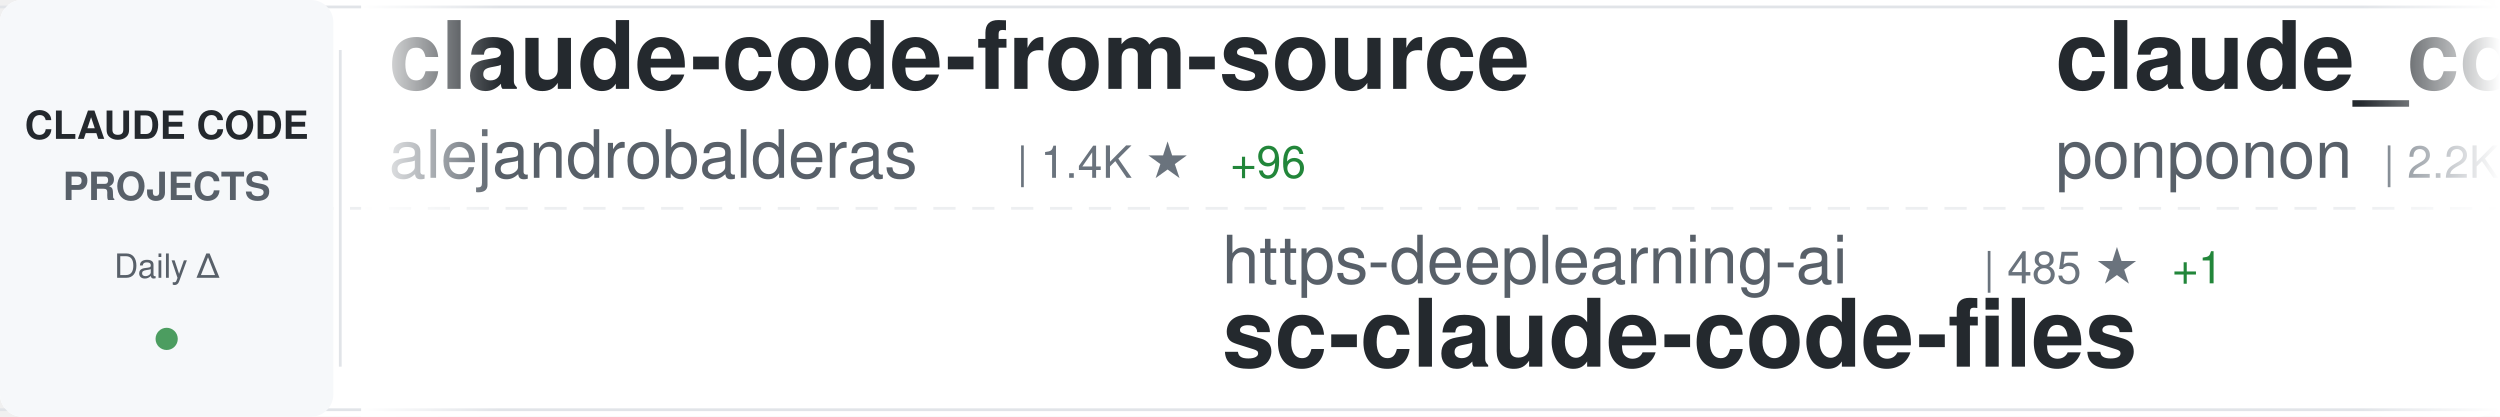
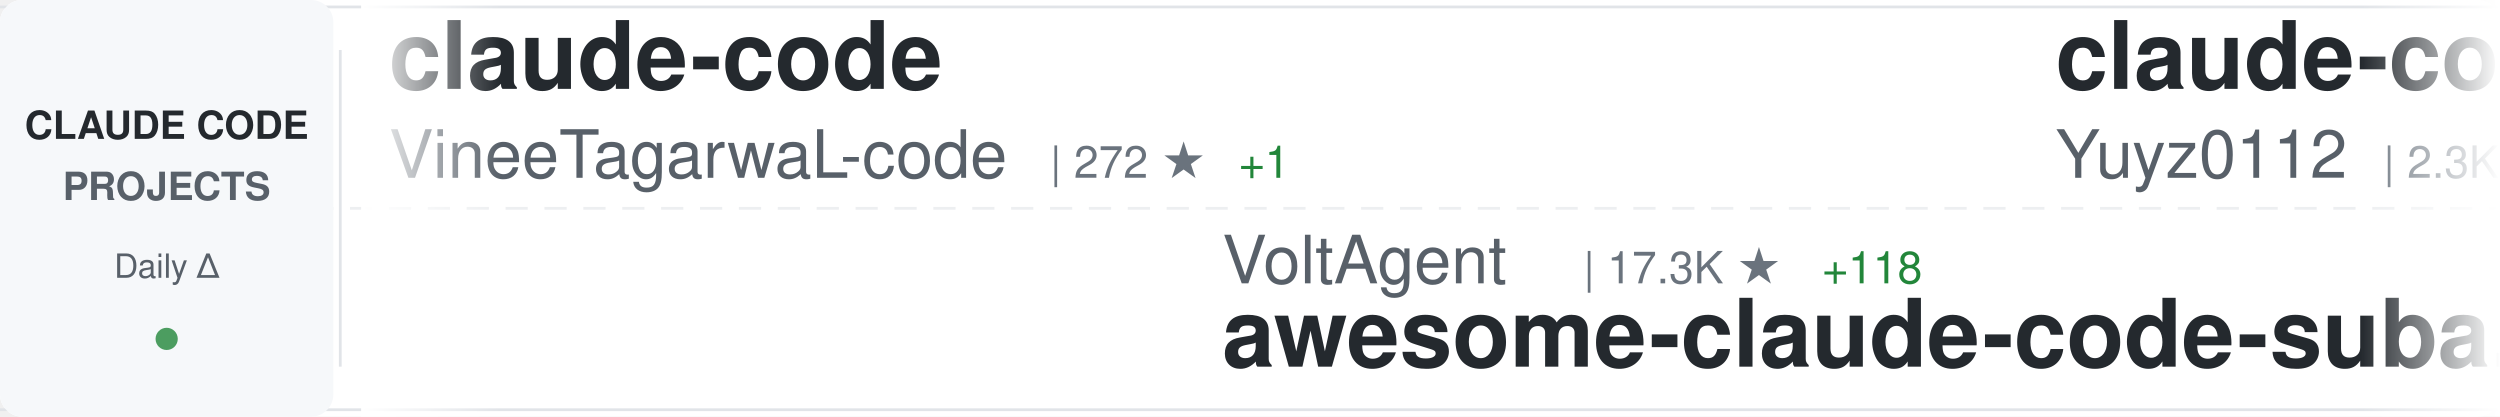
<svg xmlns="http://www.w3.org/2000/svg" width="900" height="150">
  <defs>
    <linearGradient id="awesomeLeftFade" x1="0%" y1="0%" x2="100%" y2="0%">
      <stop offset="0%" style="stop-color:#ffffff;stop-opacity:1" />
      <stop offset="100%" style="stop-color:#ffffff;stop-opacity:0" />
    </linearGradient>
    <linearGradient id="awesomeRightFade" x1="0%" y1="0%" x2="100%" y2="0%">
      <stop offset="0%" style="stop-color:#ffffff;stop-opacity:0" />
      <stop offset="100%" style="stop-color:#ffffff;stop-opacity:1" />
    </linearGradient>
  </defs>
  <rect width="900" height="150" fill="#ffffff" rx="8" />
  <rect x="0" y="2" width="900" height="1" fill="#e1e4e8" />
  <rect x="0" y="147" width="900" height="1" fill="#e1e4e8" />
  <line x1="0" y1="75" x2="900" y2="75" stroke="#e1e4e8" stroke-width="1" stroke-dasharray="8 6" opacity="0.6" />
  <rect x="0" y="0" width="120" height="150" fill="#f6f8fa" rx="8" />
  <text x="60" y="50" font-family="-apple-system, BlinkMacSystemFont, 'Segoe UI', Helvetica, Arial, sans-serif" font-size="14" font-weight="600" fill="#24292e" text-anchor="middle">CLAUDE CODE</text>
  <text x="60" y="72" font-family="-apple-system, BlinkMacSystemFont, 'Segoe UI', Helvetica, Arial, sans-serif" font-size="14" font-weight="600" fill="#586069" text-anchor="middle">PROJECTS</text>
  <text x="60" y="100" font-family="-apple-system, BlinkMacSystemFont, 'Segoe UI', Helvetica, Arial, sans-serif" font-size="12" font-weight="500" fill="#586069" text-anchor="middle">Daily Δ</text>
  <circle cx="60" cy="122" r="4" fill="#22863a" opacity="0.8" />
  <rect x="122" y="18" width="1" height="114" fill="#e1e4e8" />
  <clipPath id="awesomeTickerClip">
    <rect x="130" y="0" width="770" height="150" />
  </clipPath>
  <g clip-path="url(#awesomeTickerClip)">
    <g id="awesomeTickerItems">
      <animateTransform attributeName="transform" attributeType="XML" type="translate" from="0 0" to="-3000 0" dur="54s" repeatCount="indefinite" />
      <g transform="translate(0, 0)">
-         <text x="140" y="32" font-family="-apple-system, BlinkMacSystemFont, 'Segoe UI', Helvetica, Arial, sans-serif" font-size="34" font-weight="600" fill="#24292e">claude-code-from-source</text>
-         <text x="140" y="64" font-family="-apple-system, BlinkMacSystemFont, 'Segoe UI', Helvetica, Arial, sans-serif" font-size="24" font-weight="400" fill="#586069">alejandrobalderas</text>
-         <text x="366" y="64" font-family="-apple-system, BlinkMacSystemFont, 'Segoe UI', Helvetica, Arial, sans-serif" font-size="16" font-weight="500" fill="#6a737d">| 1.4K ★</text>
-         <text x="443" y="64" font-family="-apple-system, BlinkMacSystemFont, 'Segoe UI', Helvetica, Arial, sans-serif" font-size="16" font-weight="500" fill="#22863a"> +96</text>
+         <text x="140" y="32" font-family="-apple-system, BlinkMacSystemFont, 'Segoe UI', Helvetica, Arial, sans-serif" font-size="34" font-weight="600" fill="#24292e">claude-code</text>
+         <text x="140" y="64" font-family="-apple-system, BlinkMacSystemFont, 'Segoe UI', Helvetica, Arial, sans-serif" font-size="24" font-weight="400" fill="#586069">VineeTagarwaL-code</text>
+         <text x="378" y="64" font-family="-apple-system, BlinkMacSystemFont, 'Segoe UI', Helvetica, Arial, sans-serif" font-size="16" font-weight="500" fill="#6a737d">| 272 ★</text>
+         <text x="446" y="64" font-family="-apple-system, BlinkMacSystemFont, 'Segoe UI', Helvetica, Arial, sans-serif" font-size="16" font-weight="500" fill="#22863a"> +1</text>
      </g>
      <g transform="translate(300, 0)">
-         <text x="140" y="102" font-family="-apple-system, BlinkMacSystemFont, 'Segoe UI', Helvetica, Arial, sans-serif" font-size="24" font-weight="400" fill="#586069">https-deeplearning-ai</text>
-         <text x="414" y="102" font-family="-apple-system, BlinkMacSystemFont, 'Segoe UI', Helvetica, Arial, sans-serif" font-size="16" font-weight="500" fill="#6a737d">| 485 ★</text>
-         <text x="482" y="102" font-family="-apple-system, BlinkMacSystemFont, 'Segoe UI', Helvetica, Arial, sans-serif" font-size="16" font-weight="500" fill="#22863a"> +1</text>
-         <text x="140" y="132" font-family="-apple-system, BlinkMacSystemFont, 'Segoe UI', Helvetica, Arial, sans-serif" font-size="34" font-weight="600" fill="#24292e">sc-claude-code-files</text>
+         <text x="140" y="102" font-family="-apple-system, BlinkMacSystemFont, 'Segoe UI', Helvetica, Arial, sans-serif" font-size="24" font-weight="400" fill="#586069">VoltAgent</text>
+         <text x="270" y="102" font-family="-apple-system, BlinkMacSystemFont, 'Segoe UI', Helvetica, Arial, sans-serif" font-size="16" font-weight="500" fill="#6a737d">| 17.3K ★</text>
+         <text x="356" y="102" font-family="-apple-system, BlinkMacSystemFont, 'Segoe UI', Helvetica, Arial, sans-serif" font-size="16" font-weight="500" fill="#22863a"> +118</text>
+         <text x="140" y="132" font-family="-apple-system, BlinkMacSystemFont, 'Segoe UI', Helvetica, Arial, sans-serif" font-size="34" font-weight="600" fill="#24292e">awesome-claude-code-suba...</text>
      </g>
      <g transform="translate(600, 0)">
-         <text x="140" y="32" font-family="-apple-system, BlinkMacSystemFont, 'Segoe UI', Helvetica, Arial, sans-serif" font-size="34" font-weight="600" fill="#24292e">claude_code_src</text>
-         <text x="140" y="64" font-family="-apple-system, BlinkMacSystemFont, 'Segoe UI', Helvetica, Arial, sans-serif" font-size="24" font-weight="400" fill="#586069">ponponon</text>
-         <text x="258" y="64" font-family="-apple-system, BlinkMacSystemFont, 'Segoe UI', Helvetica, Arial, sans-serif" font-size="16" font-weight="500" fill="#6a737d">| 2.2K ★</text>
-         <text x="335" y="64" font-family="-apple-system, BlinkMacSystemFont, 'Segoe UI', Helvetica, Arial, sans-serif" font-size="16" font-weight="500" fill="#22863a"> +8</text>
+         <text x="140" y="32" font-family="-apple-system, BlinkMacSystemFont, 'Segoe UI', Helvetica, Arial, sans-serif" font-size="34" font-weight="600" fill="#24292e">claude-code-reverse</text>
+         <text x="140" y="64" font-family="-apple-system, BlinkMacSystemFont, 'Segoe UI', Helvetica, Arial, sans-serif" font-size="24" font-weight="400" fill="#586069">Yuyz0112</text>
+         <text x="258" y="64" font-family="-apple-system, BlinkMacSystemFont, 'Segoe UI', Helvetica, Arial, sans-serif" font-size="16" font-weight="500" fill="#6a737d">| 2.3K ★</text>
+         <text x="335" y="64" font-family="-apple-system, BlinkMacSystemFont, 'Segoe UI', Helvetica, Arial, sans-serif" font-size="16" font-weight="500" fill="#22863a"> +1</text>
      </g>
      <g transform="translate(900, 0)">
-         <text x="140" y="102" font-family="-apple-system, BlinkMacSystemFont, 'Segoe UI', Helvetica, Arial, sans-serif" font-size="24" font-weight="400" fill="#586069">zebbern</text>
-         <text x="246" y="102" font-family="-apple-system, BlinkMacSystemFont, 'Segoe UI', Helvetica, Arial, sans-serif" font-size="16" font-weight="500" fill="#6a737d">| 3.9K ★</text>
-         <text x="323" y="102" font-family="-apple-system, BlinkMacSystemFont, 'Segoe UI', Helvetica, Arial, sans-serif" font-size="16" font-weight="500" fill="#22863a"> +3</text>
-         <text x="140" y="132" font-family="-apple-system, BlinkMacSystemFont, 'Segoe UI', Helvetica, Arial, sans-serif" font-size="34" font-weight="600" fill="#24292e">claude-code-guide</text>
+         <text x="140" y="102" font-family="-apple-system, BlinkMacSystemFont, 'Segoe UI', Helvetica, Arial, sans-serif" font-size="24" font-weight="400" fill="#586069">KimYx0207</text>
+         <text x="270" y="102" font-family="-apple-system, BlinkMacSystemFont, 'Segoe UI', Helvetica, Arial, sans-serif" font-size="16" font-weight="500" fill="#6a737d">| 3.3K ★</text>
+         <text x="347" y="102" font-family="-apple-system, BlinkMacSystemFont, 'Segoe UI', Helvetica, Arial, sans-serif" font-size="16" font-weight="500" fill="#22863a"> +27</text>
+         <text x="140" y="132" font-family="-apple-system, BlinkMacSystemFont, 'Segoe UI', Helvetica, Arial, sans-serif" font-size="34" font-weight="600" fill="#24292e">Claude-Code-x-OpenClaw-G...</text>
      </g>
      <g transform="translate(1200, 0)">
-         <text x="140" y="32" font-family="-apple-system, BlinkMacSystemFont, 'Segoe UI', Helvetica, Arial, sans-serif" font-size="34" font-weight="600" fill="#24292e">free-claude-code</text>
-         <text x="140" y="64" font-family="-apple-system, BlinkMacSystemFont, 'Segoe UI', Helvetica, Arial, sans-serif" font-size="24" font-weight="400" fill="#586069">Alishahryar1</text>
-         <text x="306" y="64" font-family="-apple-system, BlinkMacSystemFont, 'Segoe UI', Helvetica, Arial, sans-serif" font-size="16" font-weight="500" fill="#6a737d">| 1.9K ★</text>
-         <text x="383" y="64" font-family="-apple-system, BlinkMacSystemFont, 'Segoe UI', Helvetica, Arial, sans-serif" font-size="16" font-weight="500" fill="#22863a"> +21</text>
+         <text x="140" y="32" font-family="-apple-system, BlinkMacSystemFont, 'Segoe UI', Helvetica, Arial, sans-serif" font-size="34" font-weight="600" fill="#24292e">claude-code-router</text>
+         <text x="140" y="64" font-family="-apple-system, BlinkMacSystemFont, 'Segoe UI', Helvetica, Arial, sans-serif" font-size="24" font-weight="400" fill="#586069">musistudio</text>
+         <text x="282" y="64" font-family="-apple-system, BlinkMacSystemFont, 'Segoe UI', Helvetica, Arial, sans-serif" font-size="16" font-weight="500" fill="#6a737d">| 32.2K ★</text>
+         <text x="368" y="64" font-family="-apple-system, BlinkMacSystemFont, 'Segoe UI', Helvetica, Arial, sans-serif" font-size="16" font-weight="500" fill="#22863a"> +95</text>
      </g>
      <g transform="translate(1500, 0)">
-         <text x="140" y="102" font-family="-apple-system, BlinkMacSystemFont, 'Segoe UI', Helvetica, Arial, sans-serif" font-size="24" font-weight="400" fill="#586069">Piebald-AI</text>
-         <text x="282" y="102" font-family="-apple-system, BlinkMacSystemFont, 'Segoe UI', Helvetica, Arial, sans-serif" font-size="16" font-weight="500" fill="#6a737d">| 8.7K ★</text>
-         <text x="359" y="102" font-family="-apple-system, BlinkMacSystemFont, 'Segoe UI', Helvetica, Arial, sans-serif" font-size="16" font-weight="500" fill="#22863a"> +49</text>
-         <text x="140" y="132" font-family="-apple-system, BlinkMacSystemFont, 'Segoe UI', Helvetica, Arial, sans-serif" font-size="34" font-weight="600" fill="#24292e">claude-code-system-promp...</text>
+         <text x="140" y="102" font-family="-apple-system, BlinkMacSystemFont, 'Segoe UI', Helvetica, Arial, sans-serif" font-size="24" font-weight="400" fill="#586069">wshobson</text>
+         <text x="258" y="102" font-family="-apple-system, BlinkMacSystemFont, 'Segoe UI', Helvetica, Arial, sans-serif" font-size="16" font-weight="500" fill="#6a737d">| 33.6K ★</text>
+         <text x="344" y="102" font-family="-apple-system, BlinkMacSystemFont, 'Segoe UI', Helvetica, Arial, sans-serif" font-size="16" font-weight="500" fill="#22863a"> +83</text>
+         <text x="140" y="132" font-family="-apple-system, BlinkMacSystemFont, 'Segoe UI', Helvetica, Arial, sans-serif" font-size="34" font-weight="600" fill="#24292e">agents</text>
      </g>
      <g transform="translate(1800, 0)">
-         <text x="140" y="32" font-family="-apple-system, BlinkMacSystemFont, 'Segoe UI', Helvetica, Arial, sans-serif" font-size="34" font-weight="600" fill="#24292e">claude-code</text>
-         <text x="140" y="64" font-family="-apple-system, BlinkMacSystemFont, 'Segoe UI', Helvetica, Arial, sans-serif" font-size="24" font-weight="400" fill="#586069">tanbiralam</text>
-         <text x="282" y="64" font-family="-apple-system, BlinkMacSystemFont, 'Segoe UI', Helvetica, Arial, sans-serif" font-size="16" font-weight="500" fill="#6a737d">| 1.4K ★</text>
-         <text x="359" y="64" font-family="-apple-system, BlinkMacSystemFont, 'Segoe UI', Helvetica, Arial, sans-serif" font-size="16" font-weight="500" fill="#22863a"> +14</text>
+         <text x="140" y="32" font-family="-apple-system, BlinkMacSystemFont, 'Segoe UI', Helvetica, Arial, sans-serif" font-size="34" font-weight="600" fill="#24292e">claude-code-rust</text>
+         <text x="140" y="64" font-family="-apple-system, BlinkMacSystemFont, 'Segoe UI', Helvetica, Arial, sans-serif" font-size="24" font-weight="400" fill="#586069">lorryjovens-hub</text>
+         <text x="342" y="64" font-family="-apple-system, BlinkMacSystemFont, 'Segoe UI', Helvetica, Arial, sans-serif" font-size="16" font-weight="500" fill="#6a737d">| 1.3K ★</text>
+         <text x="419" y="64" font-family="-apple-system, BlinkMacSystemFont, 'Segoe UI', Helvetica, Arial, sans-serif" font-size="16" font-weight="500" fill="#22863a"> +14</text>
      </g>
      <g transform="translate(2100, 0)">
-         <text x="140" y="102" font-family="-apple-system, BlinkMacSystemFont, 'Segoe UI', Helvetica, Arial, sans-serif" font-size="24" font-weight="400" fill="#586069">sugyan</text>
-         <text x="234" y="102" font-family="-apple-system, BlinkMacSystemFont, 'Segoe UI', Helvetica, Arial, sans-serif" font-size="16" font-weight="500" fill="#6a737d">| 1.0K ★</text>
-         <text x="311" y="102" font-family="-apple-system, BlinkMacSystemFont, 'Segoe UI', Helvetica, Arial, sans-serif" font-size="16" font-weight="500" fill="#22863a"> +3</text>
-         <text x="140" y="132" font-family="-apple-system, BlinkMacSystemFont, 'Segoe UI', Helvetica, Arial, sans-serif" font-size="34" font-weight="600" fill="#24292e">claude-code-webui</text>
+         <text x="140" y="102" font-family="-apple-system, BlinkMacSystemFont, 'Segoe UI', Helvetica, Arial, sans-serif" font-size="24" font-weight="400" fill="#586069">alirezarezvani</text>
+         <text x="330" y="102" font-family="-apple-system, BlinkMacSystemFont, 'Segoe UI', Helvetica, Arial, sans-serif" font-size="16" font-weight="500" fill="#6a737d">| 11.1K ★</text>
+         <text x="416" y="102" font-family="-apple-system, BlinkMacSystemFont, 'Segoe UI', Helvetica, Arial, sans-serif" font-size="16" font-weight="500" fill="#22863a"> +194</text>
+         <text x="140" y="132" font-family="-apple-system, BlinkMacSystemFont, 'Segoe UI', Helvetica, Arial, sans-serif" font-size="34" font-weight="600" fill="#24292e">claude-skills</text>
      </g>
      <g transform="translate(2400, 0)">
-         <text x="140" y="32" font-family="-apple-system, BlinkMacSystemFont, 'Segoe UI', Helvetica, Arial, sans-serif" font-size="34" font-weight="600" fill="#24292e">oh-my-claudecode</text>
-         <text x="140" y="64" font-family="-apple-system, BlinkMacSystemFont, 'Segoe UI', Helvetica, Arial, sans-serif" font-size="24" font-weight="400" fill="#586069">Yeachan-Heo</text>
-         <text x="294" y="64" font-family="-apple-system, BlinkMacSystemFont, 'Segoe UI', Helvetica, Arial, sans-serif" font-size="16" font-weight="500" fill="#6a737d">| 28.8K ★</text>
-         <text x="380" y="64" font-family="-apple-system, BlinkMacSystemFont, 'Segoe UI', Helvetica, Arial, sans-serif" font-size="16" font-weight="500" fill="#22863a"> +394</text>
+         <text x="140" y="32" font-family="-apple-system, BlinkMacSystemFont, 'Segoe UI', Helvetica, Arial, sans-serif" font-size="34" font-weight="600" fill="#24292e">ralph-claude-code</text>
+         <text x="140" y="64" font-family="-apple-system, BlinkMacSystemFont, 'Segoe UI', Helvetica, Arial, sans-serif" font-size="24" font-weight="400" fill="#586069">frankbria</text>
+         <text x="270" y="64" font-family="-apple-system, BlinkMacSystemFont, 'Segoe UI', Helvetica, Arial, sans-serif" font-size="16" font-weight="500" fill="#6a737d">| 8.7K ★</text>
+         <text x="347" y="64" font-family="-apple-system, BlinkMacSystemFont, 'Segoe UI', Helvetica, Arial, sans-serif" font-size="16" font-weight="500" fill="#22863a"> +21</text>
      </g>
      <g transform="translate(2700, 0)">
-         <text x="140" y="102" font-family="-apple-system, BlinkMacSystemFont, 'Segoe UI', Helvetica, Arial, sans-serif" font-size="24" font-weight="400" fill="#586069">snarktank</text>
-         <text x="270" y="102" font-family="-apple-system, BlinkMacSystemFont, 'Segoe UI', Helvetica, Arial, sans-serif" font-size="16" font-weight="500" fill="#6a737d">| 16.8K ★</text>
-         <text x="356" y="102" font-family="-apple-system, BlinkMacSystemFont, 'Segoe UI', Helvetica, Arial, sans-serif" font-size="16" font-weight="500" fill="#22863a"> +362</text>
-         <text x="140" y="132" font-family="-apple-system, BlinkMacSystemFont, 'Segoe UI', Helvetica, Arial, sans-serif" font-size="34" font-weight="600" fill="#24292e">ralph</text>
+         <text x="140" y="102" font-family="-apple-system, BlinkMacSystemFont, 'Segoe UI', Helvetica, Arial, sans-serif" font-size="24" font-weight="400" fill="#586069">ChinaSiro</text>
+         <text x="270" y="102" font-family="-apple-system, BlinkMacSystemFont, 'Segoe UI', Helvetica, Arial, sans-serif" font-size="16" font-weight="500" fill="#6a737d">| 8.9K ★</text>
+         <text x="347" y="102" font-family="-apple-system, BlinkMacSystemFont, 'Segoe UI', Helvetica, Arial, sans-serif" font-size="16" font-weight="500" fill="#22863a"> +27</text>
+         <text x="140" y="132" font-family="-apple-system, BlinkMacSystemFont, 'Segoe UI', Helvetica, Arial, sans-serif" font-size="34" font-weight="600" fill="#24292e">claude-code-sourcemap</text>
      </g>
      <g transform="translate(3000, 0)">
-         <text x="140" y="32" font-family="-apple-system, BlinkMacSystemFont, 'Segoe UI', Helvetica, Arial, sans-serif" font-size="34" font-weight="600" fill="#24292e">claude-code-from-source</text>
-         <text x="140" y="64" font-family="-apple-system, BlinkMacSystemFont, 'Segoe UI', Helvetica, Arial, sans-serif" font-size="24" font-weight="400" fill="#586069">alejandrobalderas</text>
-         <text x="366" y="64" font-family="-apple-system, BlinkMacSystemFont, 'Segoe UI', Helvetica, Arial, sans-serif" font-size="16" font-weight="500" fill="#6a737d">| 1.4K ★</text>
-         <text x="443" y="64" font-family="-apple-system, BlinkMacSystemFont, 'Segoe UI', Helvetica, Arial, sans-serif" font-size="16" font-weight="500" fill="#22863a"> +96</text>
+         <text x="140" y="32" font-family="-apple-system, BlinkMacSystemFont, 'Segoe UI', Helvetica, Arial, sans-serif" font-size="34" font-weight="600" fill="#24292e">claude-code</text>
+         <text x="140" y="64" font-family="-apple-system, BlinkMacSystemFont, 'Segoe UI', Helvetica, Arial, sans-serif" font-size="24" font-weight="400" fill="#586069">VineeTagarwaL-code</text>
+         <text x="378" y="64" font-family="-apple-system, BlinkMacSystemFont, 'Segoe UI', Helvetica, Arial, sans-serif" font-size="16" font-weight="500" fill="#6a737d">| 272 ★</text>
+         <text x="446" y="64" font-family="-apple-system, BlinkMacSystemFont, 'Segoe UI', Helvetica, Arial, sans-serif" font-size="16" font-weight="500" fill="#22863a"> +1</text>
      </g>
      <g transform="translate(3300, 0)">
-         <text x="140" y="102" font-family="-apple-system, BlinkMacSystemFont, 'Segoe UI', Helvetica, Arial, sans-serif" font-size="24" font-weight="400" fill="#586069">https-deeplearning-ai</text>
-         <text x="414" y="102" font-family="-apple-system, BlinkMacSystemFont, 'Segoe UI', Helvetica, Arial, sans-serif" font-size="16" font-weight="500" fill="#6a737d">| 485 ★</text>
-         <text x="482" y="102" font-family="-apple-system, BlinkMacSystemFont, 'Segoe UI', Helvetica, Arial, sans-serif" font-size="16" font-weight="500" fill="#22863a"> +1</text>
-         <text x="140" y="132" font-family="-apple-system, BlinkMacSystemFont, 'Segoe UI', Helvetica, Arial, sans-serif" font-size="34" font-weight="600" fill="#24292e">sc-claude-code-files</text>
+         <text x="140" y="102" font-family="-apple-system, BlinkMacSystemFont, 'Segoe UI', Helvetica, Arial, sans-serif" font-size="24" font-weight="400" fill="#586069">VoltAgent</text>
+         <text x="270" y="102" font-family="-apple-system, BlinkMacSystemFont, 'Segoe UI', Helvetica, Arial, sans-serif" font-size="16" font-weight="500" fill="#6a737d">| 17.3K ★</text>
+         <text x="356" y="102" font-family="-apple-system, BlinkMacSystemFont, 'Segoe UI', Helvetica, Arial, sans-serif" font-size="16" font-weight="500" fill="#22863a"> +118</text>
+         <text x="140" y="132" font-family="-apple-system, BlinkMacSystemFont, 'Segoe UI', Helvetica, Arial, sans-serif" font-size="34" font-weight="600" fill="#24292e">awesome-claude-code-suba...</text>
      </g>
      <g transform="translate(3600, 0)">
-         <text x="140" y="32" font-family="-apple-system, BlinkMacSystemFont, 'Segoe UI', Helvetica, Arial, sans-serif" font-size="34" font-weight="600" fill="#24292e">claude_code_src</text>
-         <text x="140" y="64" font-family="-apple-system, BlinkMacSystemFont, 'Segoe UI', Helvetica, Arial, sans-serif" font-size="24" font-weight="400" fill="#586069">ponponon</text>
-         <text x="258" y="64" font-family="-apple-system, BlinkMacSystemFont, 'Segoe UI', Helvetica, Arial, sans-serif" font-size="16" font-weight="500" fill="#6a737d">| 2.2K ★</text>
-         <text x="335" y="64" font-family="-apple-system, BlinkMacSystemFont, 'Segoe UI', Helvetica, Arial, sans-serif" font-size="16" font-weight="500" fill="#22863a"> +8</text>
+         <text x="140" y="32" font-family="-apple-system, BlinkMacSystemFont, 'Segoe UI', Helvetica, Arial, sans-serif" font-size="34" font-weight="600" fill="#24292e">claude-code-reverse</text>
+         <text x="140" y="64" font-family="-apple-system, BlinkMacSystemFont, 'Segoe UI', Helvetica, Arial, sans-serif" font-size="24" font-weight="400" fill="#586069">Yuyz0112</text>
+         <text x="258" y="64" font-family="-apple-system, BlinkMacSystemFont, 'Segoe UI', Helvetica, Arial, sans-serif" font-size="16" font-weight="500" fill="#6a737d">| 2.3K ★</text>
+         <text x="335" y="64" font-family="-apple-system, BlinkMacSystemFont, 'Segoe UI', Helvetica, Arial, sans-serif" font-size="16" font-weight="500" fill="#22863a"> +1</text>
      </g>
      <g transform="translate(3900, 0)">
-         <text x="140" y="102" font-family="-apple-system, BlinkMacSystemFont, 'Segoe UI', Helvetica, Arial, sans-serif" font-size="24" font-weight="400" fill="#586069">zebbern</text>
-         <text x="246" y="102" font-family="-apple-system, BlinkMacSystemFont, 'Segoe UI', Helvetica, Arial, sans-serif" font-size="16" font-weight="500" fill="#6a737d">| 3.9K ★</text>
-         <text x="323" y="102" font-family="-apple-system, BlinkMacSystemFont, 'Segoe UI', Helvetica, Arial, sans-serif" font-size="16" font-weight="500" fill="#22863a"> +3</text>
-         <text x="140" y="132" font-family="-apple-system, BlinkMacSystemFont, 'Segoe UI', Helvetica, Arial, sans-serif" font-size="34" font-weight="600" fill="#24292e">claude-code-guide</text>
+         <text x="140" y="102" font-family="-apple-system, BlinkMacSystemFont, 'Segoe UI', Helvetica, Arial, sans-serif" font-size="24" font-weight="400" fill="#586069">KimYx0207</text>
+         <text x="270" y="102" font-family="-apple-system, BlinkMacSystemFont, 'Segoe UI', Helvetica, Arial, sans-serif" font-size="16" font-weight="500" fill="#6a737d">| 3.3K ★</text>
+         <text x="347" y="102" font-family="-apple-system, BlinkMacSystemFont, 'Segoe UI', Helvetica, Arial, sans-serif" font-size="16" font-weight="500" fill="#22863a"> +27</text>
+         <text x="140" y="132" font-family="-apple-system, BlinkMacSystemFont, 'Segoe UI', Helvetica, Arial, sans-serif" font-size="34" font-weight="600" fill="#24292e">Claude-Code-x-OpenClaw-G...</text>
      </g>
    </g>
  </g>
  <rect x="130" y="0" width="50" height="150" fill="url(#awesomeLeftFade)" />
  <rect x="850" y="0" width="50" height="150" fill="url(#awesomeRightFade)" />
</svg>
